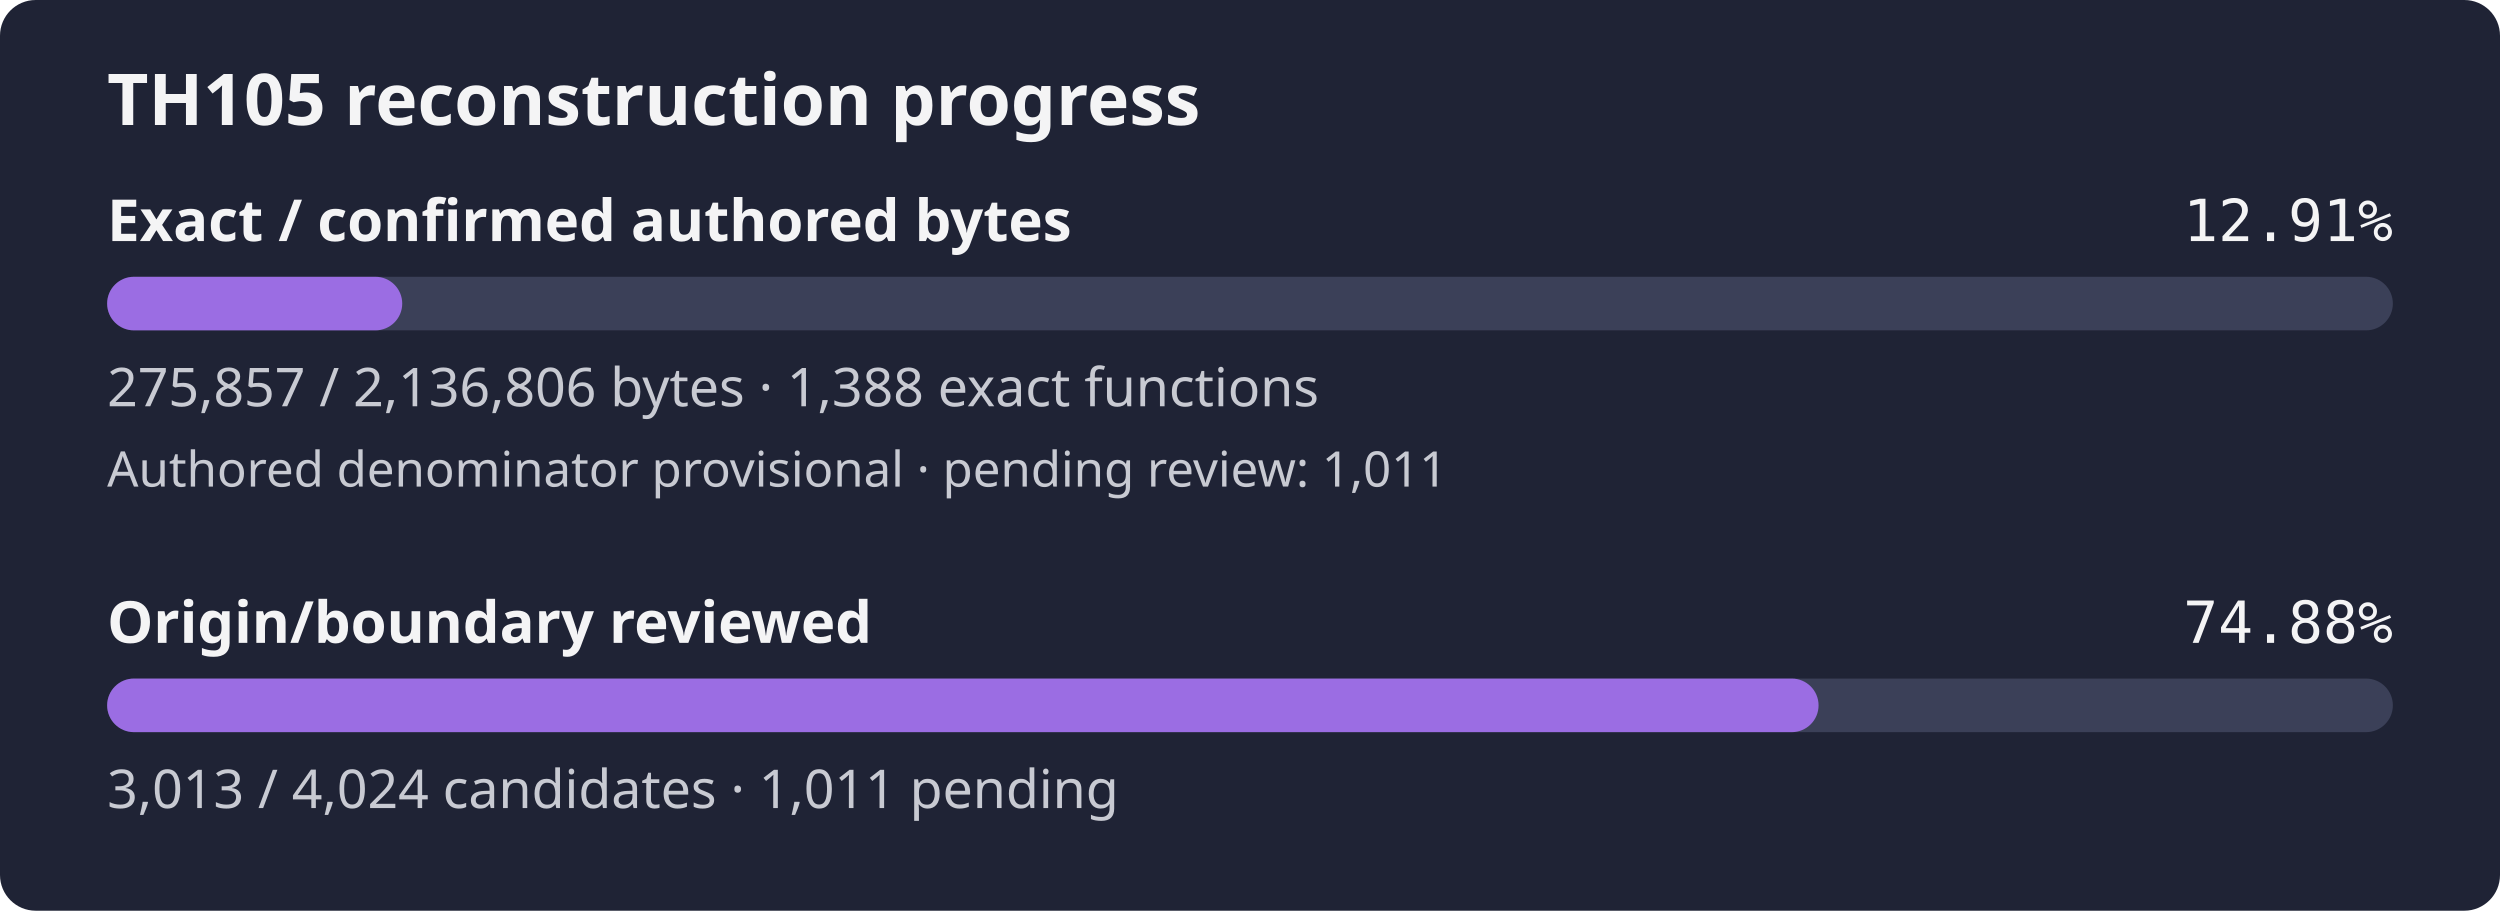
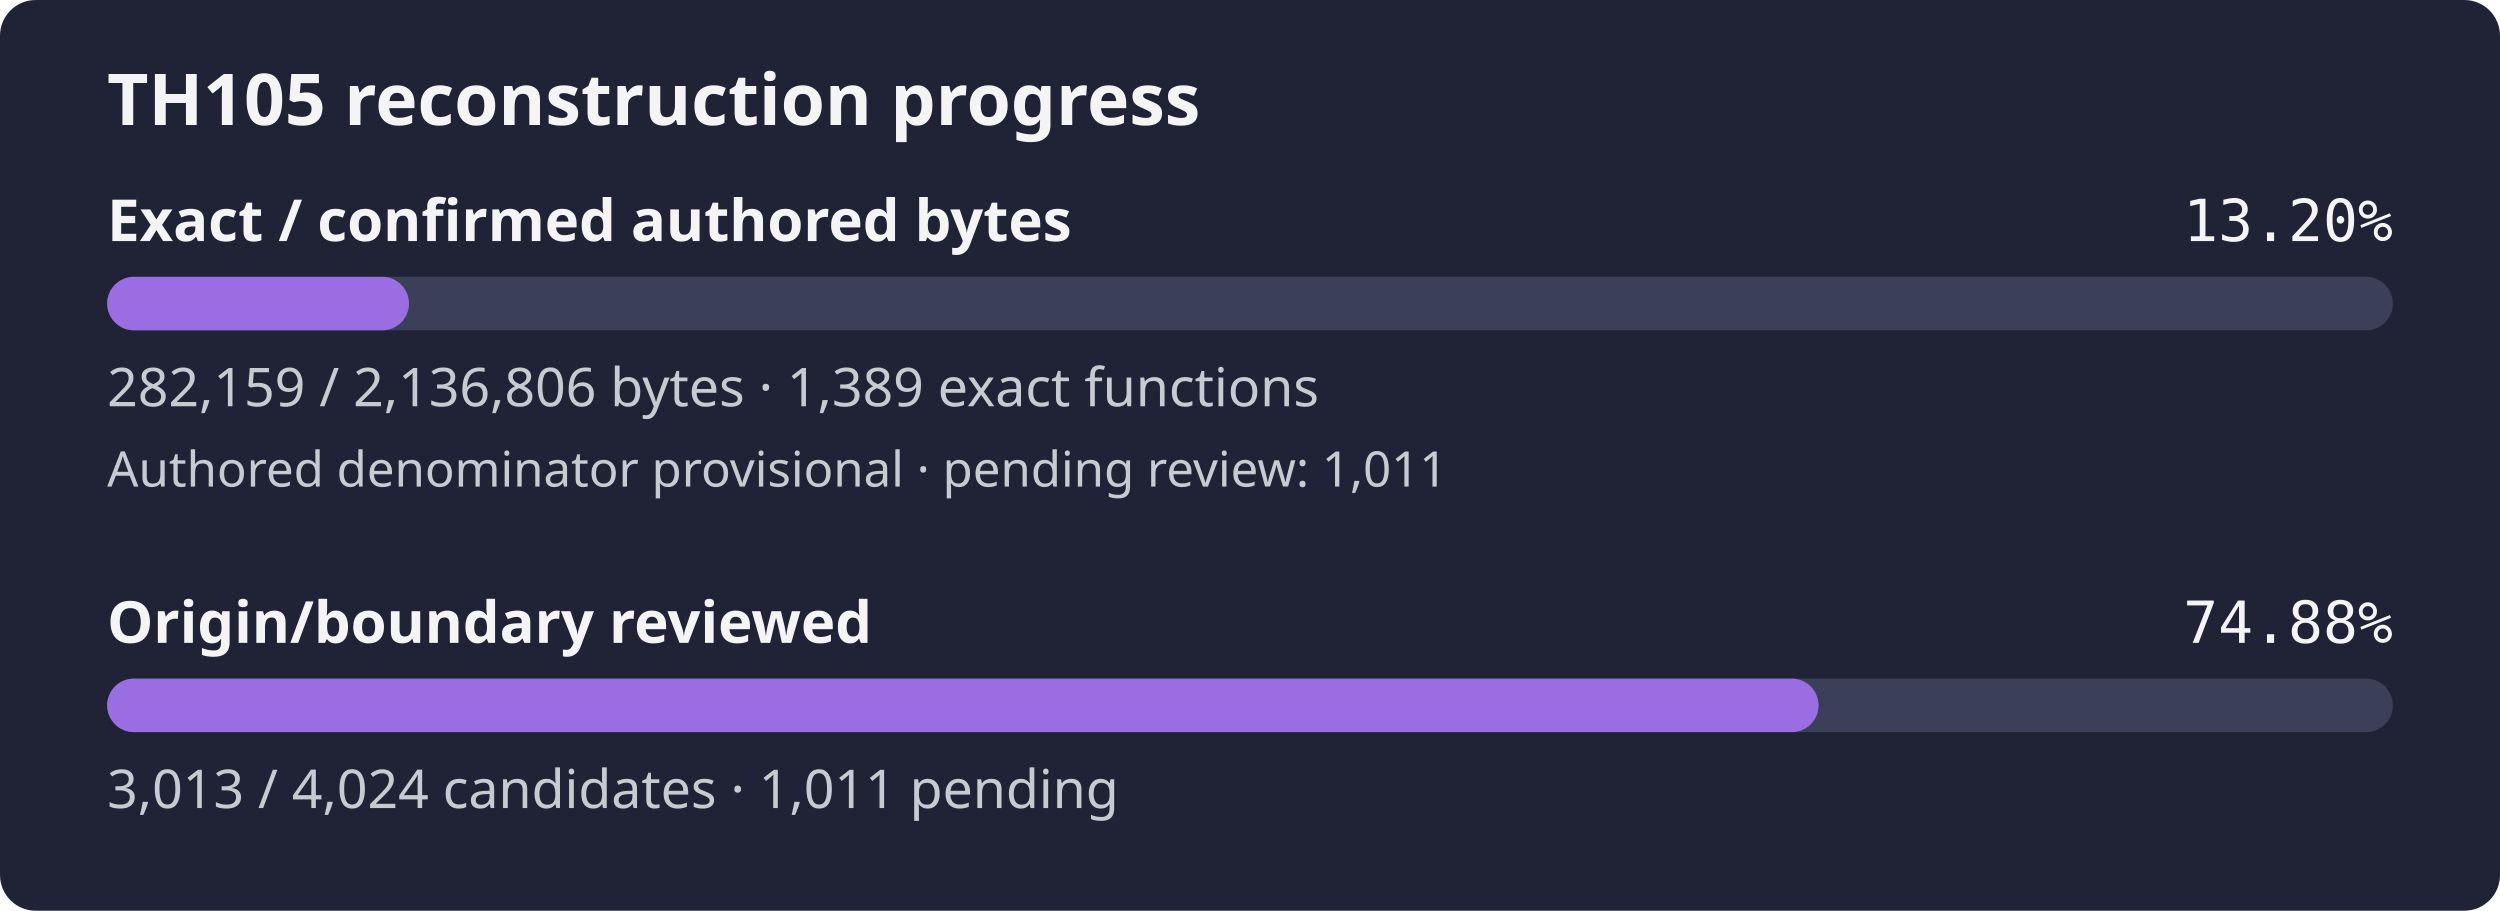
- <svg xmlns="http://www.w3.org/2000/svg" width="560" height="204" viewBox="0 0 560 204" role="img" aria-label="TH105 reconstruction progress: 12.91% of confirmed authored bytes exact; authored denominator provisional, origin review 74.88%">
+ <svg xmlns="http://www.w3.org/2000/svg" width="560" height="204" viewBox="0 0 560 204" role="img" aria-label="TH105 reconstruction progress: 13.20% of confirmed authored bytes exact; authored denominator provisional, origin review 74.88%">
  <rect width="560" height="204" rx="8" fill="#1f2335" />
  <text x="24" y="28" fill="#f4f4f5" font-family="sans-serif" font-size="16" font-weight="600">TH105 reconstruction progress</text>
  <text x="24" y="54" fill="#f4f4f5" font-family="sans-serif" font-size="13" font-weight="600">Exact / confirmed authored bytes</text>
-   <text x="536" y="54" fill="#f4f4f5" text-anchor="end" font-family="monospace" font-size="13">12.91%</text>
+   <text x="536" y="54" fill="#f4f4f5" text-anchor="end" font-family="monospace" font-size="13">13.20%</text>
  <rect id="exact-track" x="24" y="62" width="512" height="12" rx="6" fill="#3b4058" />
-   <rect id="exact-fill" x="24" y="62" width="66.10" height="12" rx="6" fill="#9b6de3" />
-   <text x="24" y="91" fill="#c8cad2" font-family="sans-serif" font-size="12">275,857 / 2,136,806 bytes · 1,388 exact functions</text>
+   <rect id="exact-fill" x="24" y="62" width="67.61" height="12" rx="6" fill="#9b6de3" />
+   <text x="24" y="91" fill="#c8cad2" font-family="sans-serif" font-size="12">282,159 / 2,136,806 bytes · 1,389 exact functions</text>
  <text x="24" y="109" fill="#c8cad2" font-family="sans-serif" font-size="11">Authored denominator provisional · pending review: 1,011</text>
  <text x="24" y="144" fill="#f4f4f5" font-family="sans-serif" font-size="13" font-weight="600">Origin/boundary reviewed</text>
  <text x="536" y="144" fill="#f4f4f5" text-anchor="end" font-family="monospace" font-size="13">74.88%</text>
  <rect id="review-track" x="24" y="152" width="512" height="12" rx="6" fill="#3b4058" />
  <rect id="review-fill" x="24" y="152" width="383.36" height="12" rx="6" fill="#9b6de3" />
  <text x="24" y="181" fill="#c8cad2" font-family="sans-serif" font-size="12">3,013 / 4,024 candidates · 1,011 pending</text>
</svg>
